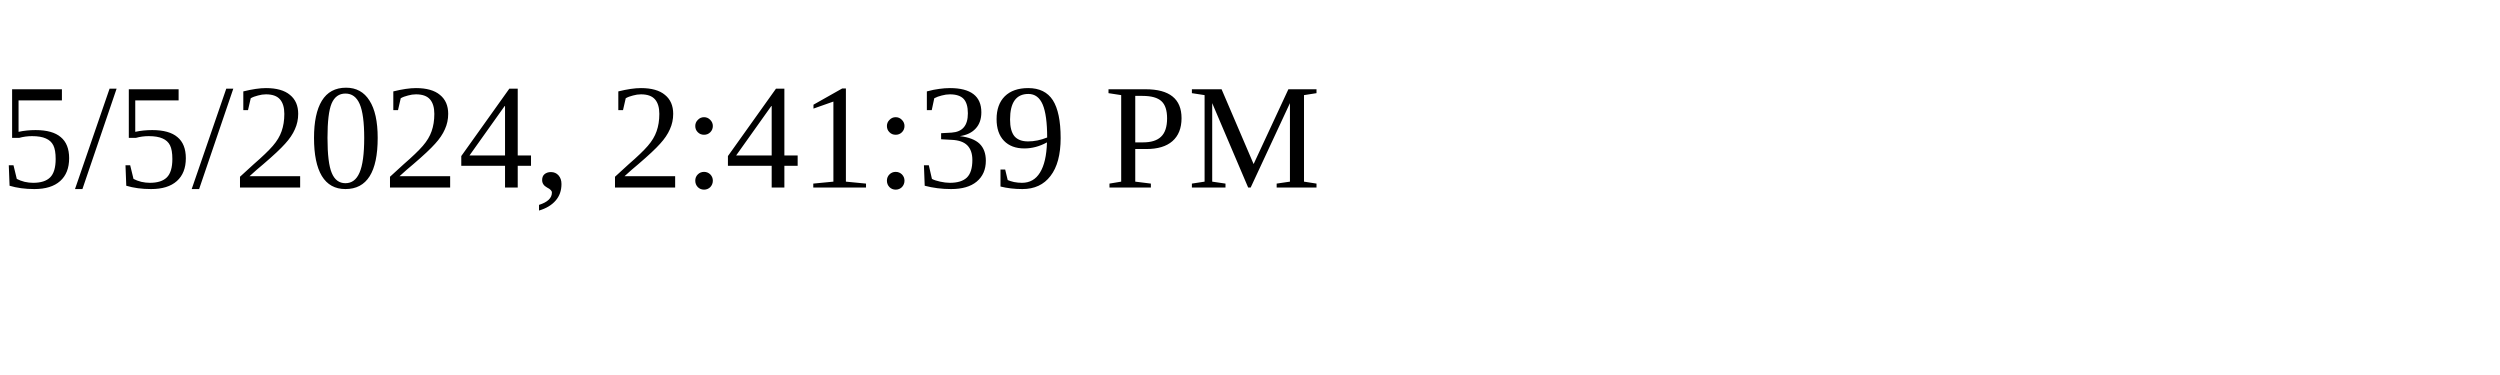
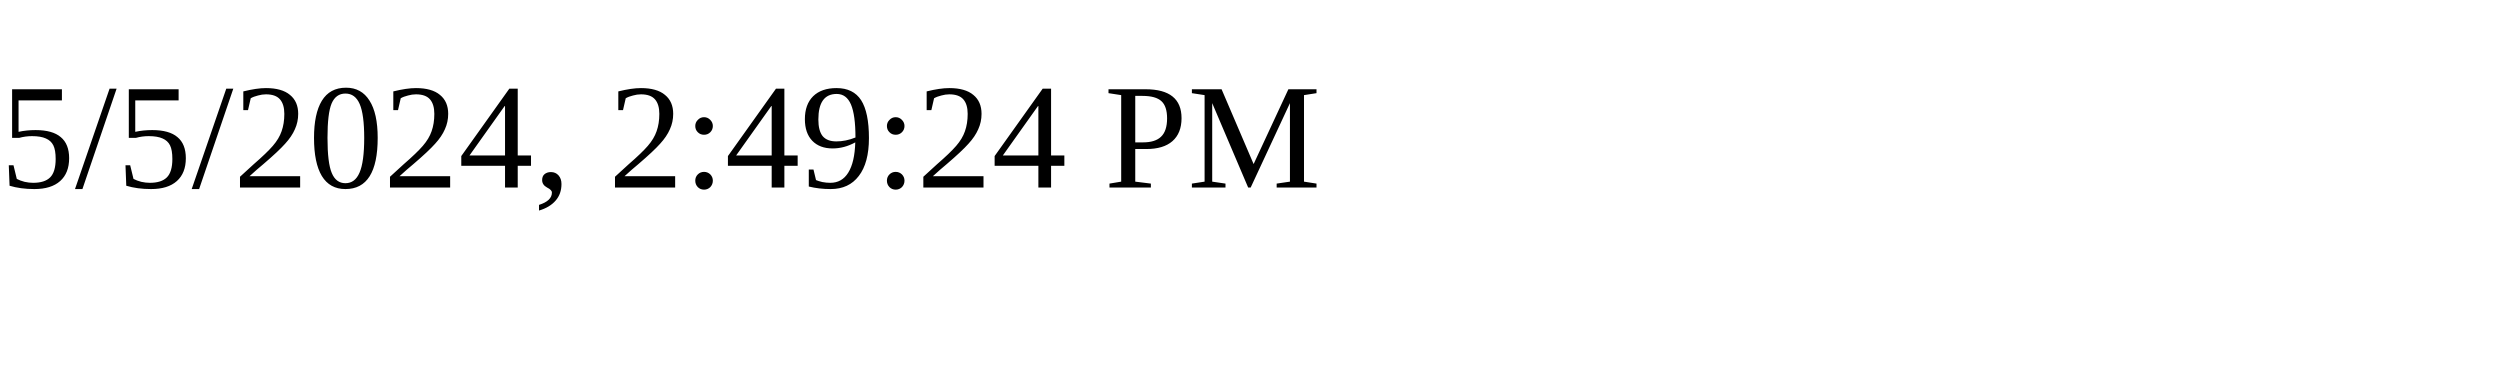
<svg xmlns="http://www.w3.org/2000/svg" height="30" width="200">
-   <text x="0" y="15">5/5/2024, 2:41:39 PM</text>
+   <text x="0" y="15">5/5/2024, 2:49:24 PM</text>
</svg>
